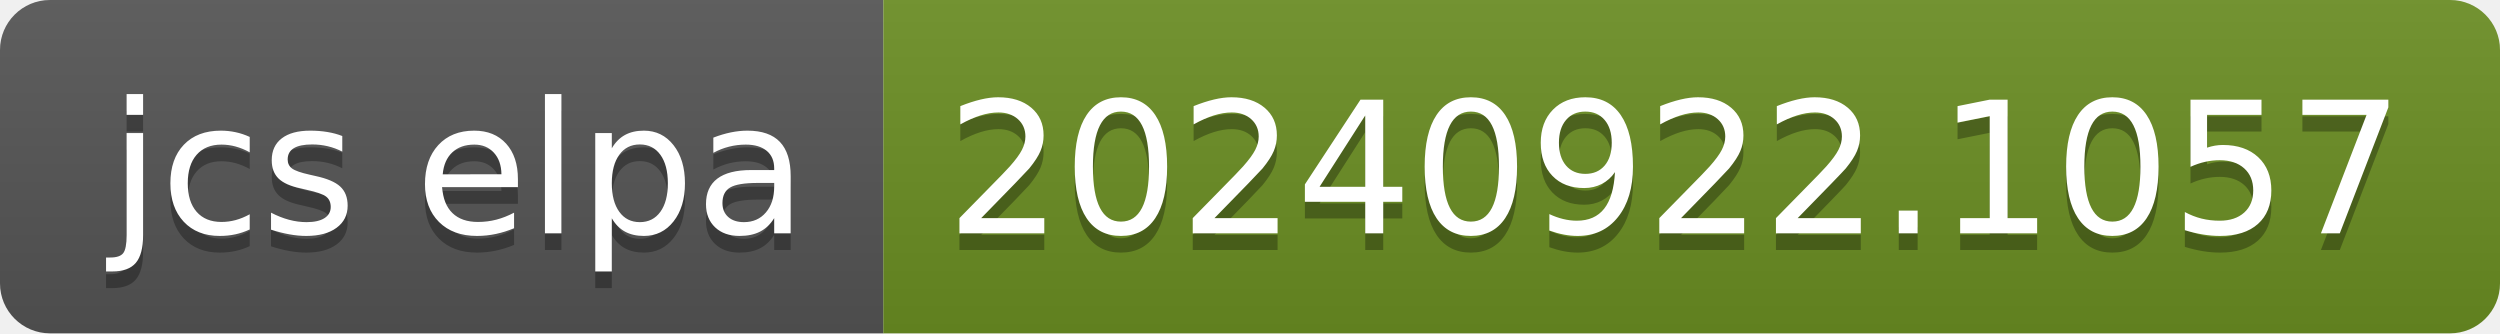
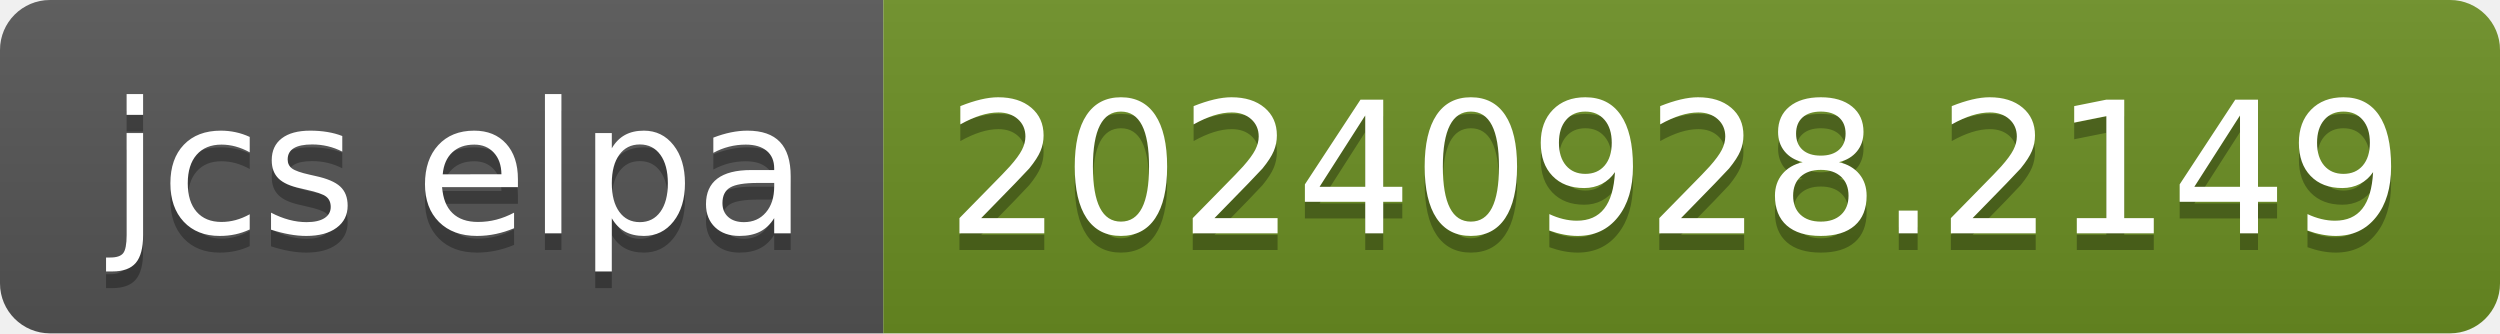
- <svg xmlns="http://www.w3.org/2000/svg" width="150" height="20" role="img" aria-label="jcs elpa: 20240922.1057">
+ <svg xmlns="http://www.w3.org/2000/svg" width="150" height="20" role="img" aria-label="jcs elpa: 20240928.2149">
  <linearGradient id="s" x2="0" y2="100%">
    <stop offset="0" stop-color="#bbb" stop-opacity=".1" />
    <stop offset="1" stop-opacity=".1" />
  </linearGradient>
  <clipPath id="r">
    <rect width="150" height="20" rx="3" fill="#fff" />
  </clipPath>
  <g clip-path="url(#r)">
    <rect width="53" height="20" fill="#555" />
    <rect x="53" width="97" height="20" fill="#6b8e23" />
    <rect width="150" height="20" fill="url(#s)" />
  </g>
  <g fill="#fff" text-anchor="middle" font-family="Verdana,Geneva,DejaVu Sans,sans-serif" text-rendering="geometricPrecision" font-size="110">
    <text aria-hidden="true" x="275" y="150" fill="#010101" fill-opacity=".3" transform="scale(.1)" textLength="430">jcs elpa</text>
    <text x="275" y="140" transform="scale(.1)" fill="#fff" textLength="430">jcs elpa</text>
-     <text aria-hidden="true" x="1005" y="150" fill="#010101" fill-opacity=".3" transform="scale(.1)" textLength="870">20240922.1057</text>
-     <text x="1005" y="140" transform="scale(.1)" fill="#fff" textLength="870">20240922.1057</text>
+     <text aria-hidden="true" x="1005" y="150" fill="#010101" fill-opacity=".3" transform="scale(.1)" textLength="870">20240928.2149</text>
+     <text x="1005" y="140" transform="scale(.1)" fill="#fff" textLength="870">20240928.2149</text>
  </g>
</svg>
